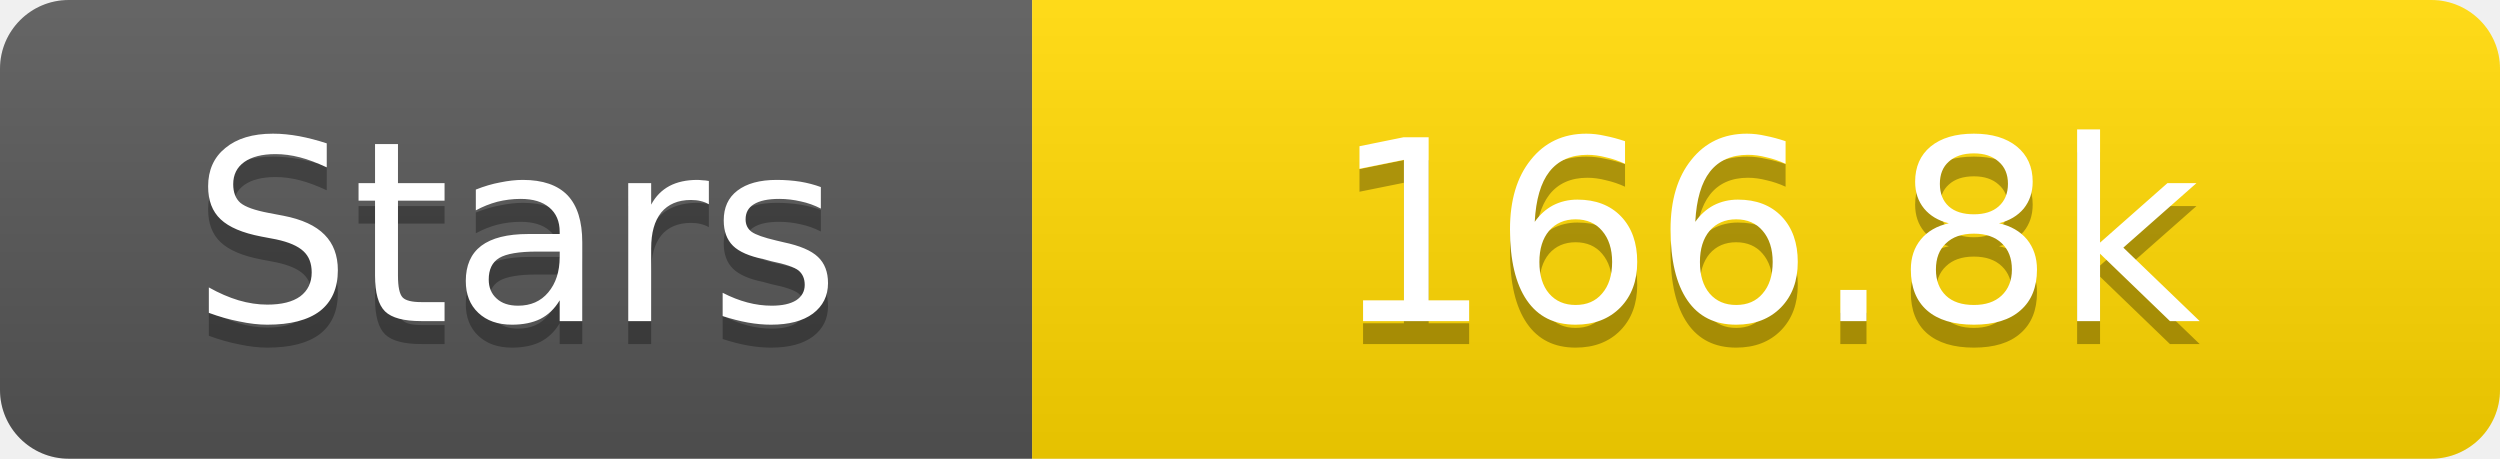
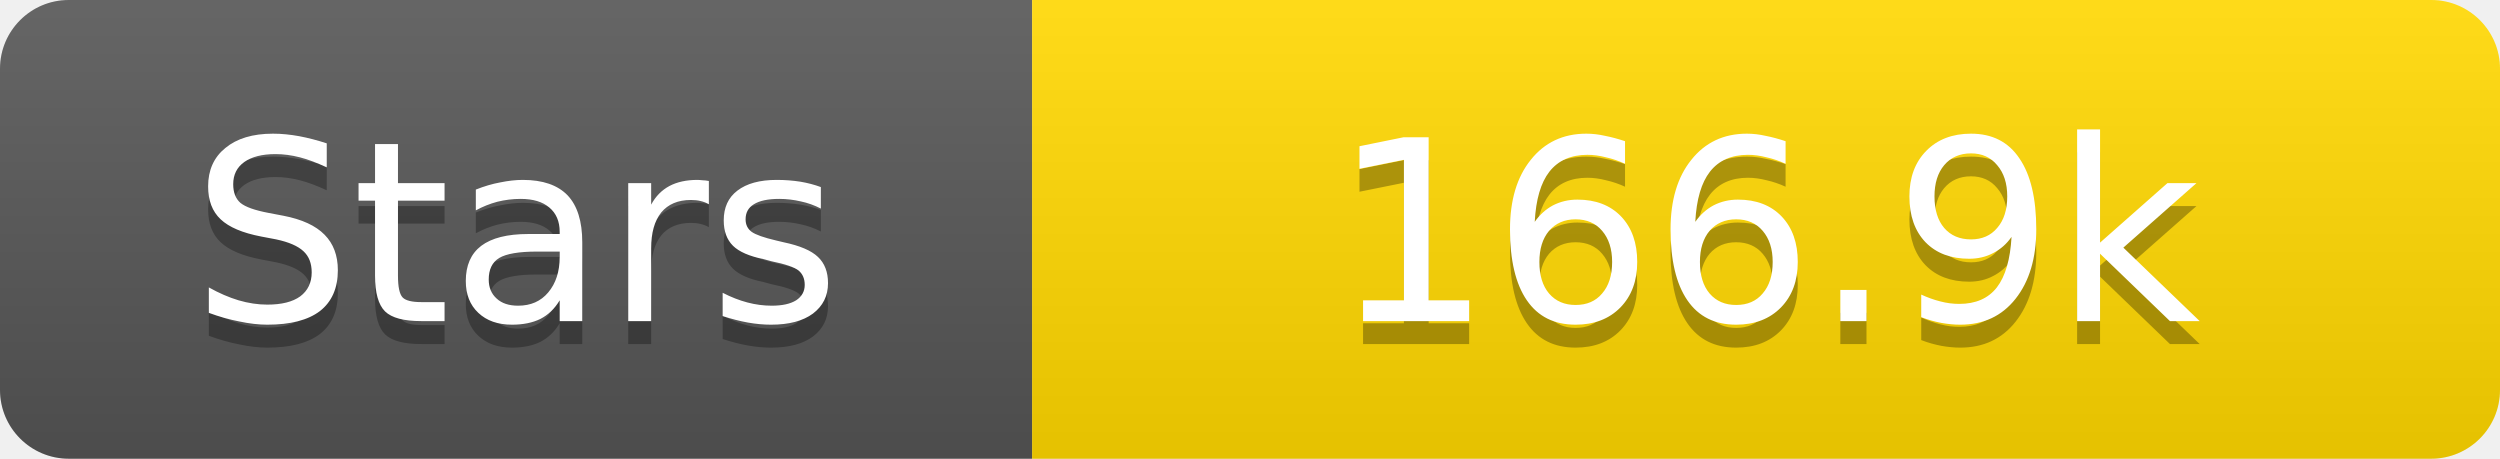
<svg xmlns="http://www.w3.org/2000/svg" width="109" height="20">
  <linearGradient id="s" x2="0" y2="100%">
    <stop offset="0" stop-color="#fff" stop-opacity=".1" />
    <stop offset="1" stop-opacity=".1" />
  </linearGradient>
  <clipPath id="r">
    <rect width="109" height="20" rx="3" fill="#fff" />
  </clipPath>
  <g clip-path="url(#r)">
    <rect width="45" height="20" fill="#555" />
    <rect x="45" width="64" height="20" fill="#ffd700" />
    <rect width="109" height="20" fill="url(#s)" />
  </g>
  <g fill="#fff" text-anchor="middle" font-family="Verdana,Geneva,DejaVu Sans,sans-serif" text-rendering="geometricPrecision" font-size="11">
    <text x="22.5" y="15" fill="#010101" fill-opacity=".3">Stars</text>
    <text x="22.5" y="14">Stars</text>
-     <text x="77.0" y="15" fill="#010101" fill-opacity=".3">166.8k</text>
-     <text x="77.0" y="14">166.8k</text>
+     <text x="77.0" y="15" fill="#010101" fill-opacity=".3">166.9k</text>
+     <text x="77.0" y="14">166.9k</text>
  </g>
</svg>
